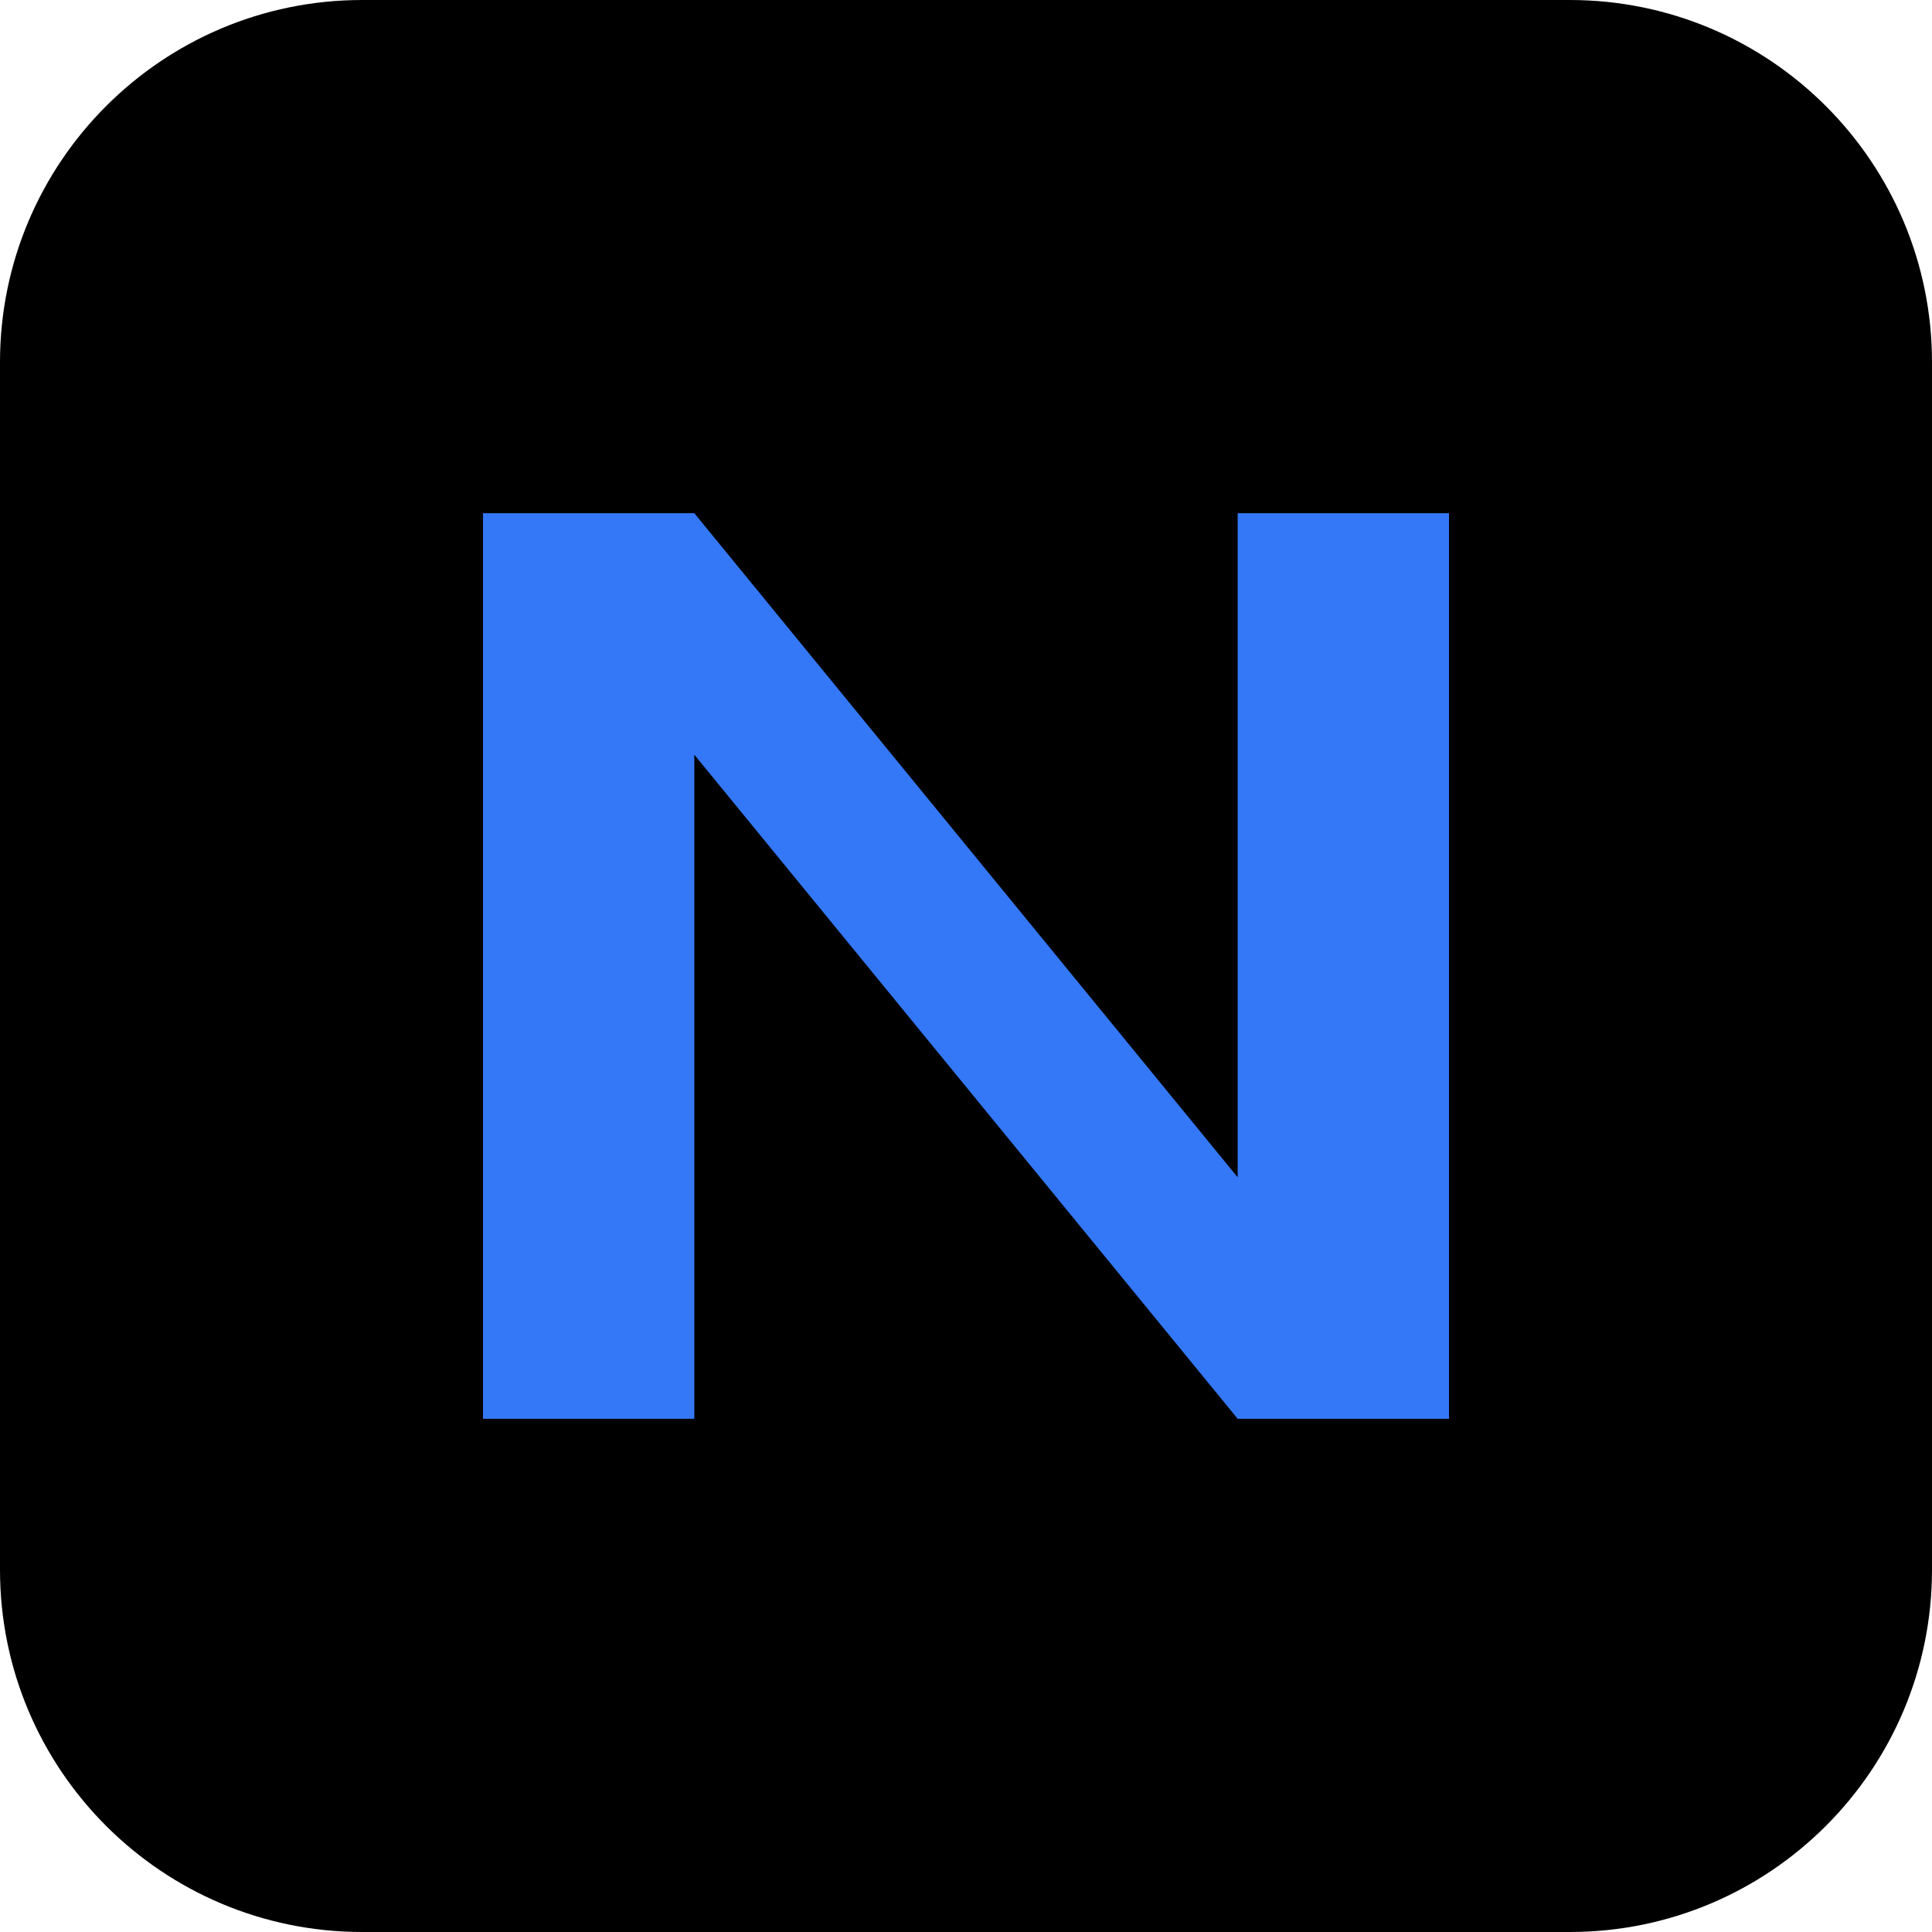
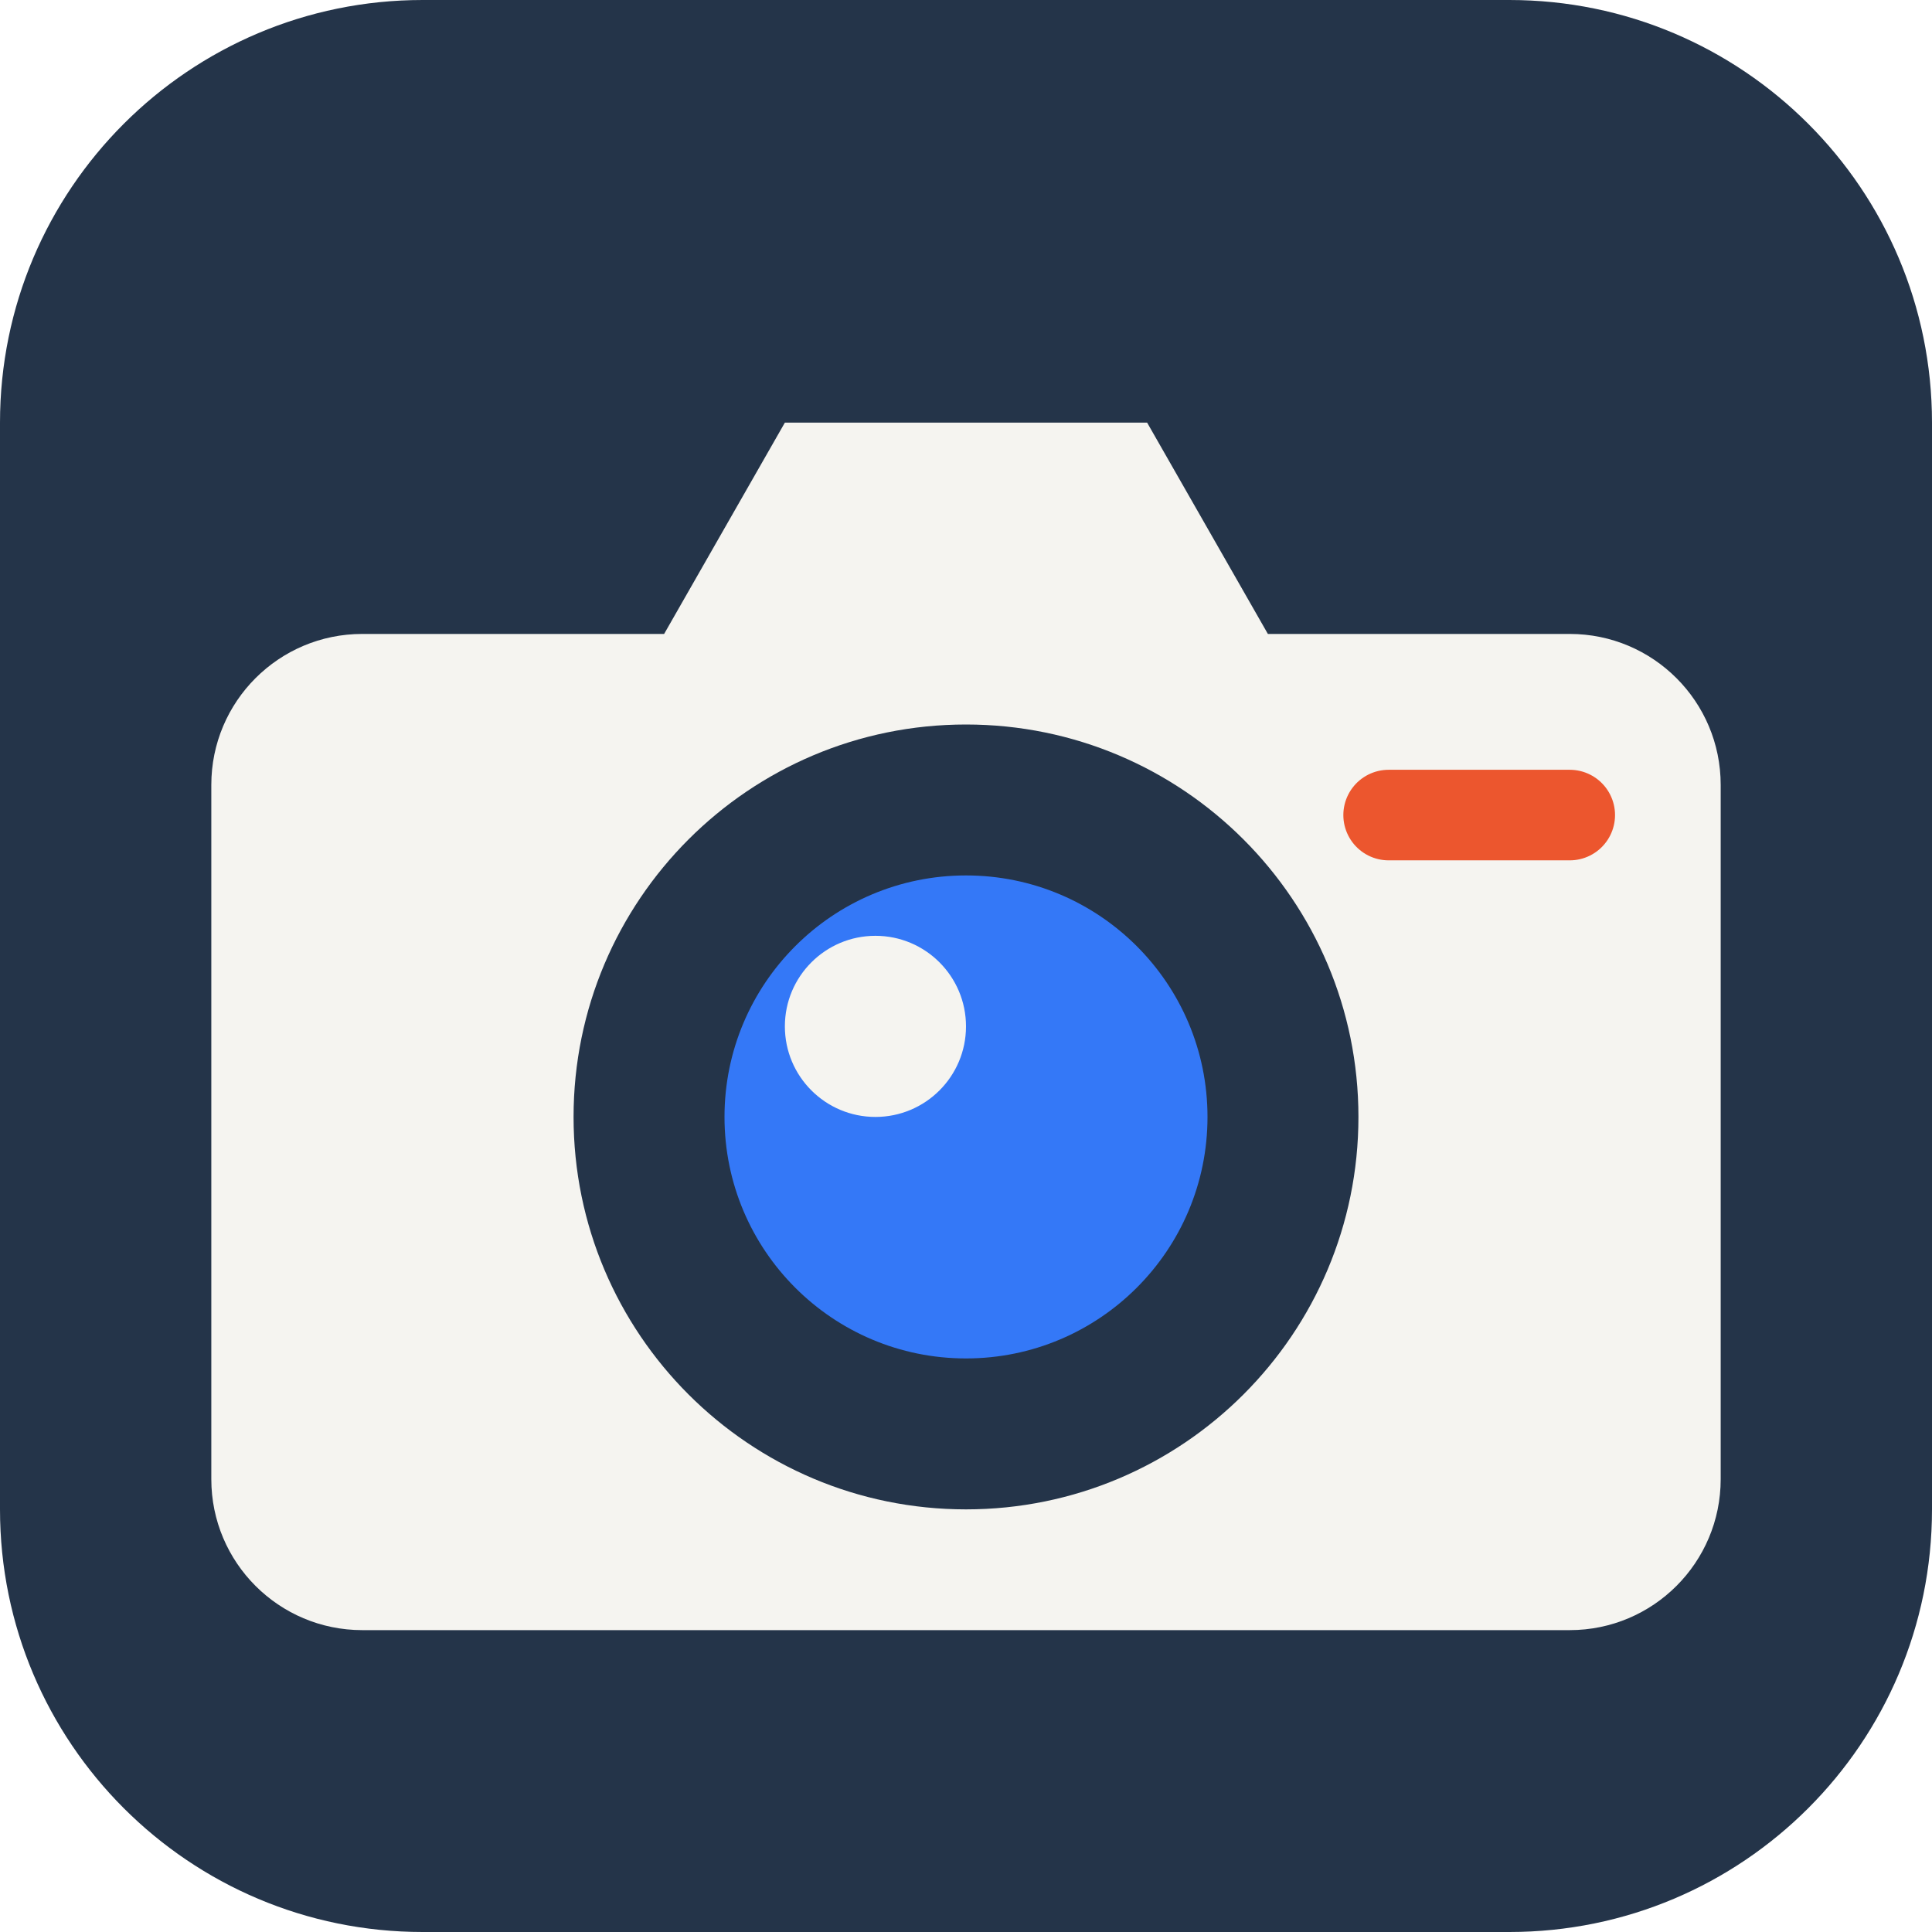
<svg xmlns="http://www.w3.org/2000/svg" viewBox="0 0 64 64">
-   <rect width="64" height="64" rx="12" fill="#000000" />
-   <path d="M16 47V17h7l18 22V17h7v30h-7L23 25v22z" fill="#3478f7" />
+   <rect width="64" height="64" rx="14" fill="#243449" />
+   <path d="M12 21h10l4-7h12l4 7h10a5 5 0 0 1 5 5v23a5 5 0 0 1-5 5H12a5 5 0 0 1-5-5V26a5 5 0 0 1 5-5Z" fill="#f5f4f0" />
+   <circle cx="32" cy="37" r="13" fill="#243449" />
+   <circle cx="32" cy="37" r="8" fill="#3478f7" />
+   <circle cx="29" cy="34" r="3" fill="#f5f4f0" />
+   <path d="M46 27h6" stroke="#ec562e" stroke-width="3" stroke-linecap="round" />
</svg>
